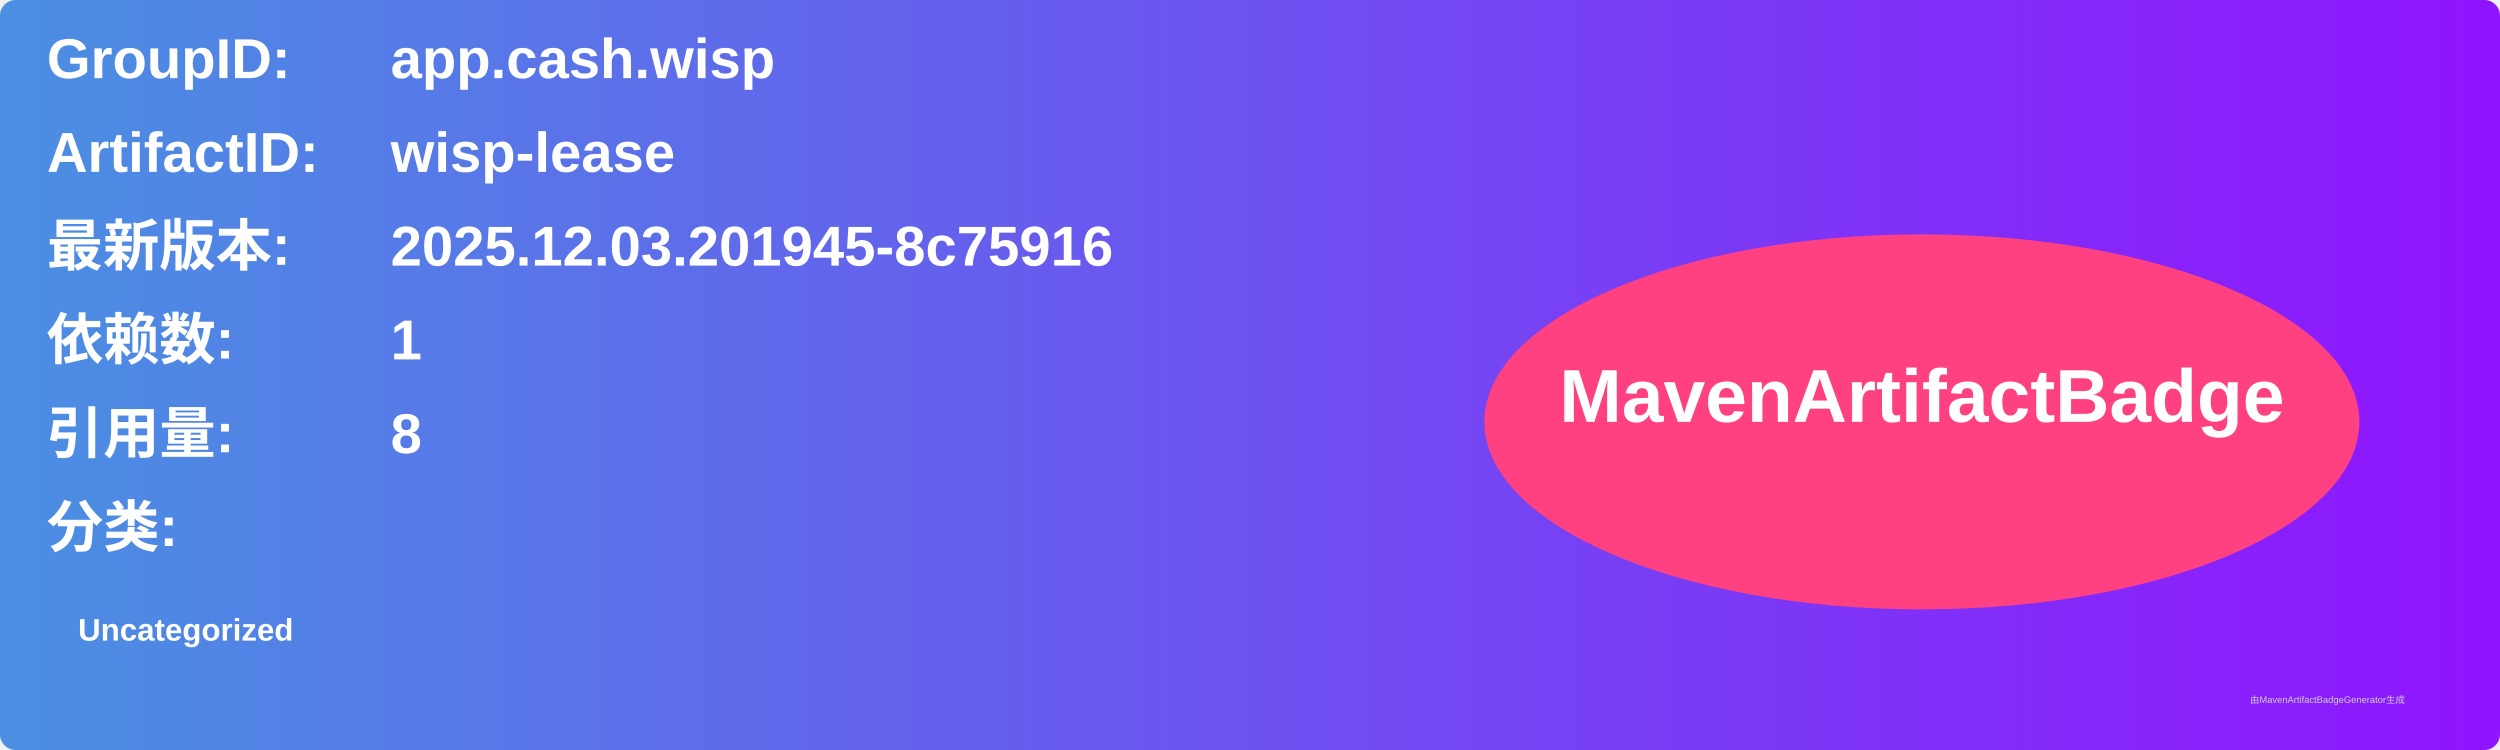
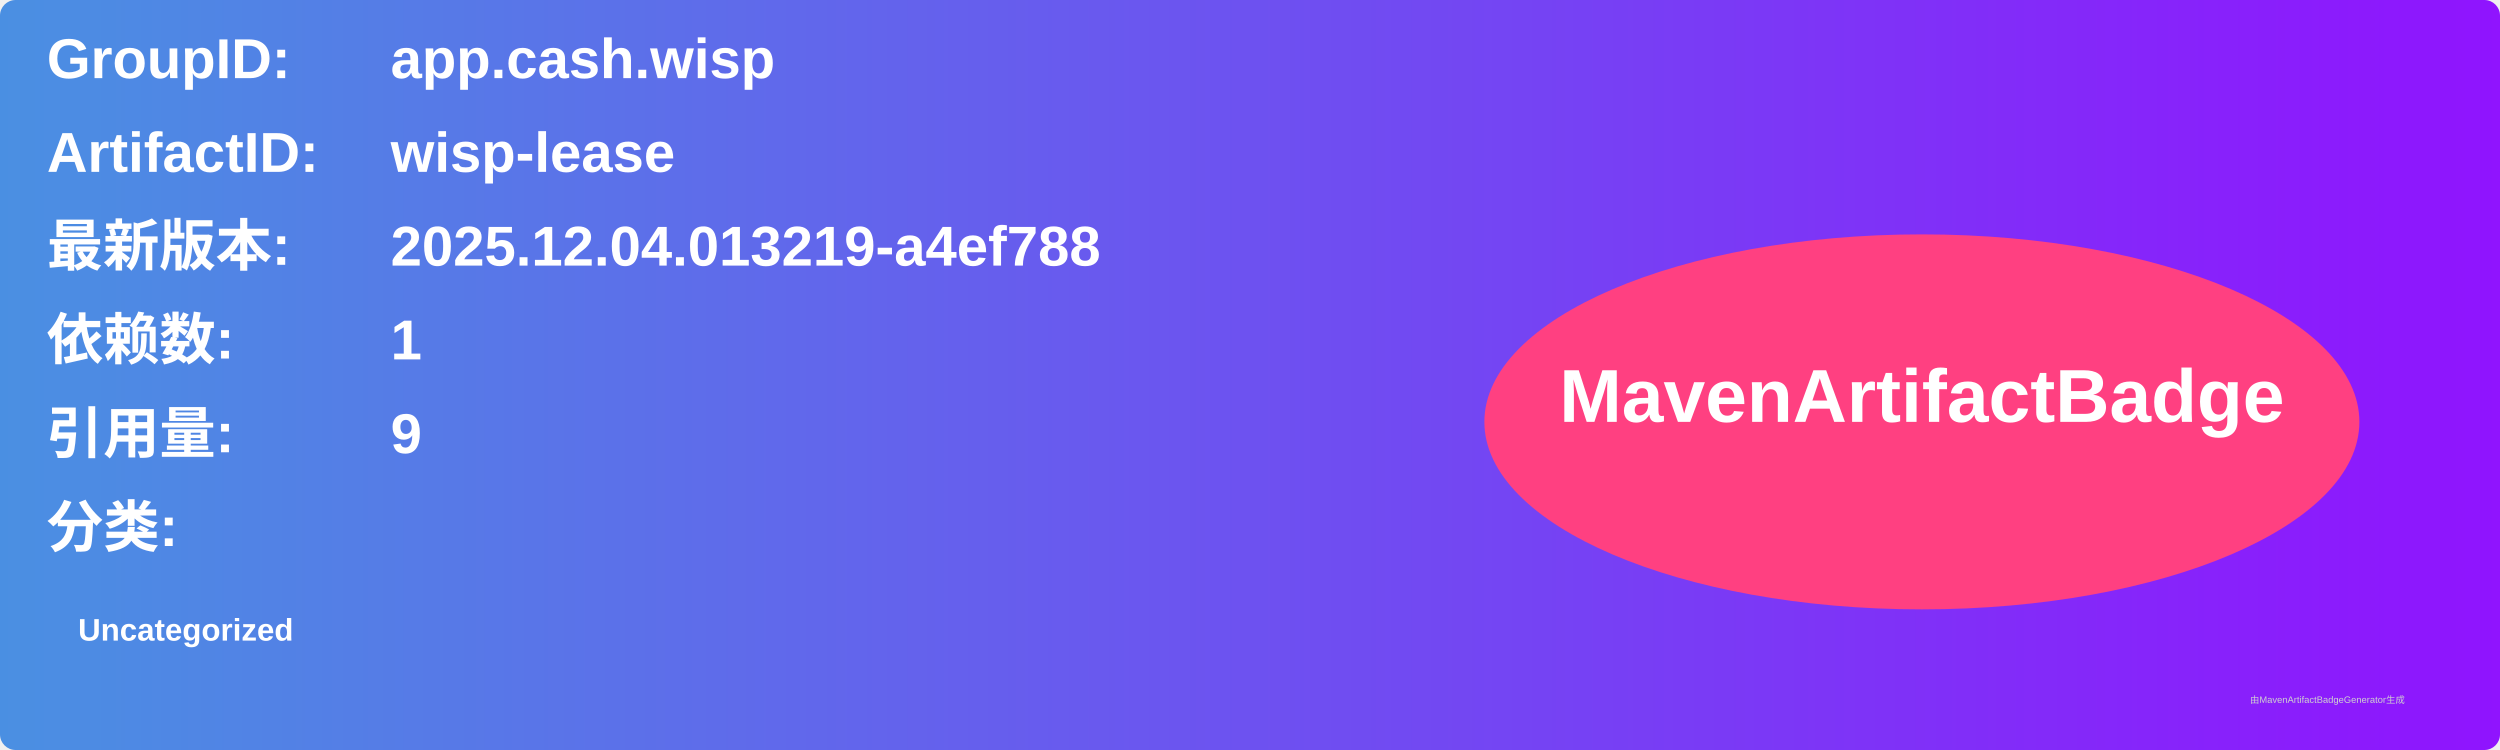
<svg xmlns="http://www.w3.org/2000/svg" width="800" height="240" viewBox="0 0 800 240">
  <linearGradient id="grad" x1="0%" y1="0%" x2="100%" y2="0%">
    <stop offset="0%" stop-color="#4a90e2" />
    <stop offset="100%" stop-color="#9013fe" />
  </linearGradient>
  <rect width="100%" height="100%" rx="5" ry="5" fill="url(#grad)" />
  <g transform="translate(15, 15)">
    <text x="0" y="10" font-family="Arial" font-size="18" fill="white" font-weight="bold" width="260">GroupID:</text>
    <text x="110" y="10" font-family="Arial" font-size="18" fill="white" font-weight="bold" width="460">app.cash.wisp</text>
    <text x="0" y="40" font-family="Arial" font-size="18" fill="white" font-weight="bold" width="260">ArtifactID:</text>
    <text x="110" y="40" font-family="Arial" font-size="18" fill="white" font-weight="bold" width="460">wisp-lease</text>
    <text x="0" y="70" font-family="Arial" font-size="18" fill="white" font-weight="bold">最新版本:</text>
    <text x="110" y="70" font-family="Arial" font-size="18" fill="white" font-weight="bold">
-       <tspan font-weight="bold">2025.12.03.201945-8c75916</tspan>
+       <tspan font-weight="bold">2025.12.04.013219-a4ef788</tspan>
    </text>
    <text x="0" y="100" font-family="Arial" font-size="18" fill="white" font-weight="bold">依赖数: </text>
    <text x="110" y="100" font-family="Arial" font-size="18" fill="white">
      <tspan font-weight="bold">1</tspan>
    </text>
    <text x="0" y="130" font-family="Arial" font-size="18" fill="white" font-weight="bold">引用量: </text>
    <text x="110" y="130" font-family="Arial" font-size="18" fill="white">
-       <tspan font-weight="bold">8</tspan>
+       <tspan font-weight="bold">9</tspan>
    </text>
    <text x="0" y="160" font-family="Arial" font-size="18" fill="white" font-weight="bold">分类:</text>
    <text x="10" y="190" font-family="Arial" font-size="10" fill="white">
      <tspan font-weight="bold">Uncategorized</tspan>
    </text>
    <ellipse cx="600" cy="120" rx="140" ry="60" fill="#ff4081" />
    <text x="600" y="120" text-anchor="middle" font-family="Arial" font-size="24" fill="white" font-weight="bold">MavenArtifactBadge</text>
  </g>
  <text x="720" y="225" font-family="Arial" font-size="3" fill="#d0d0d0">由MavenArtifactBadgeGenerator生成</text>
</svg>
